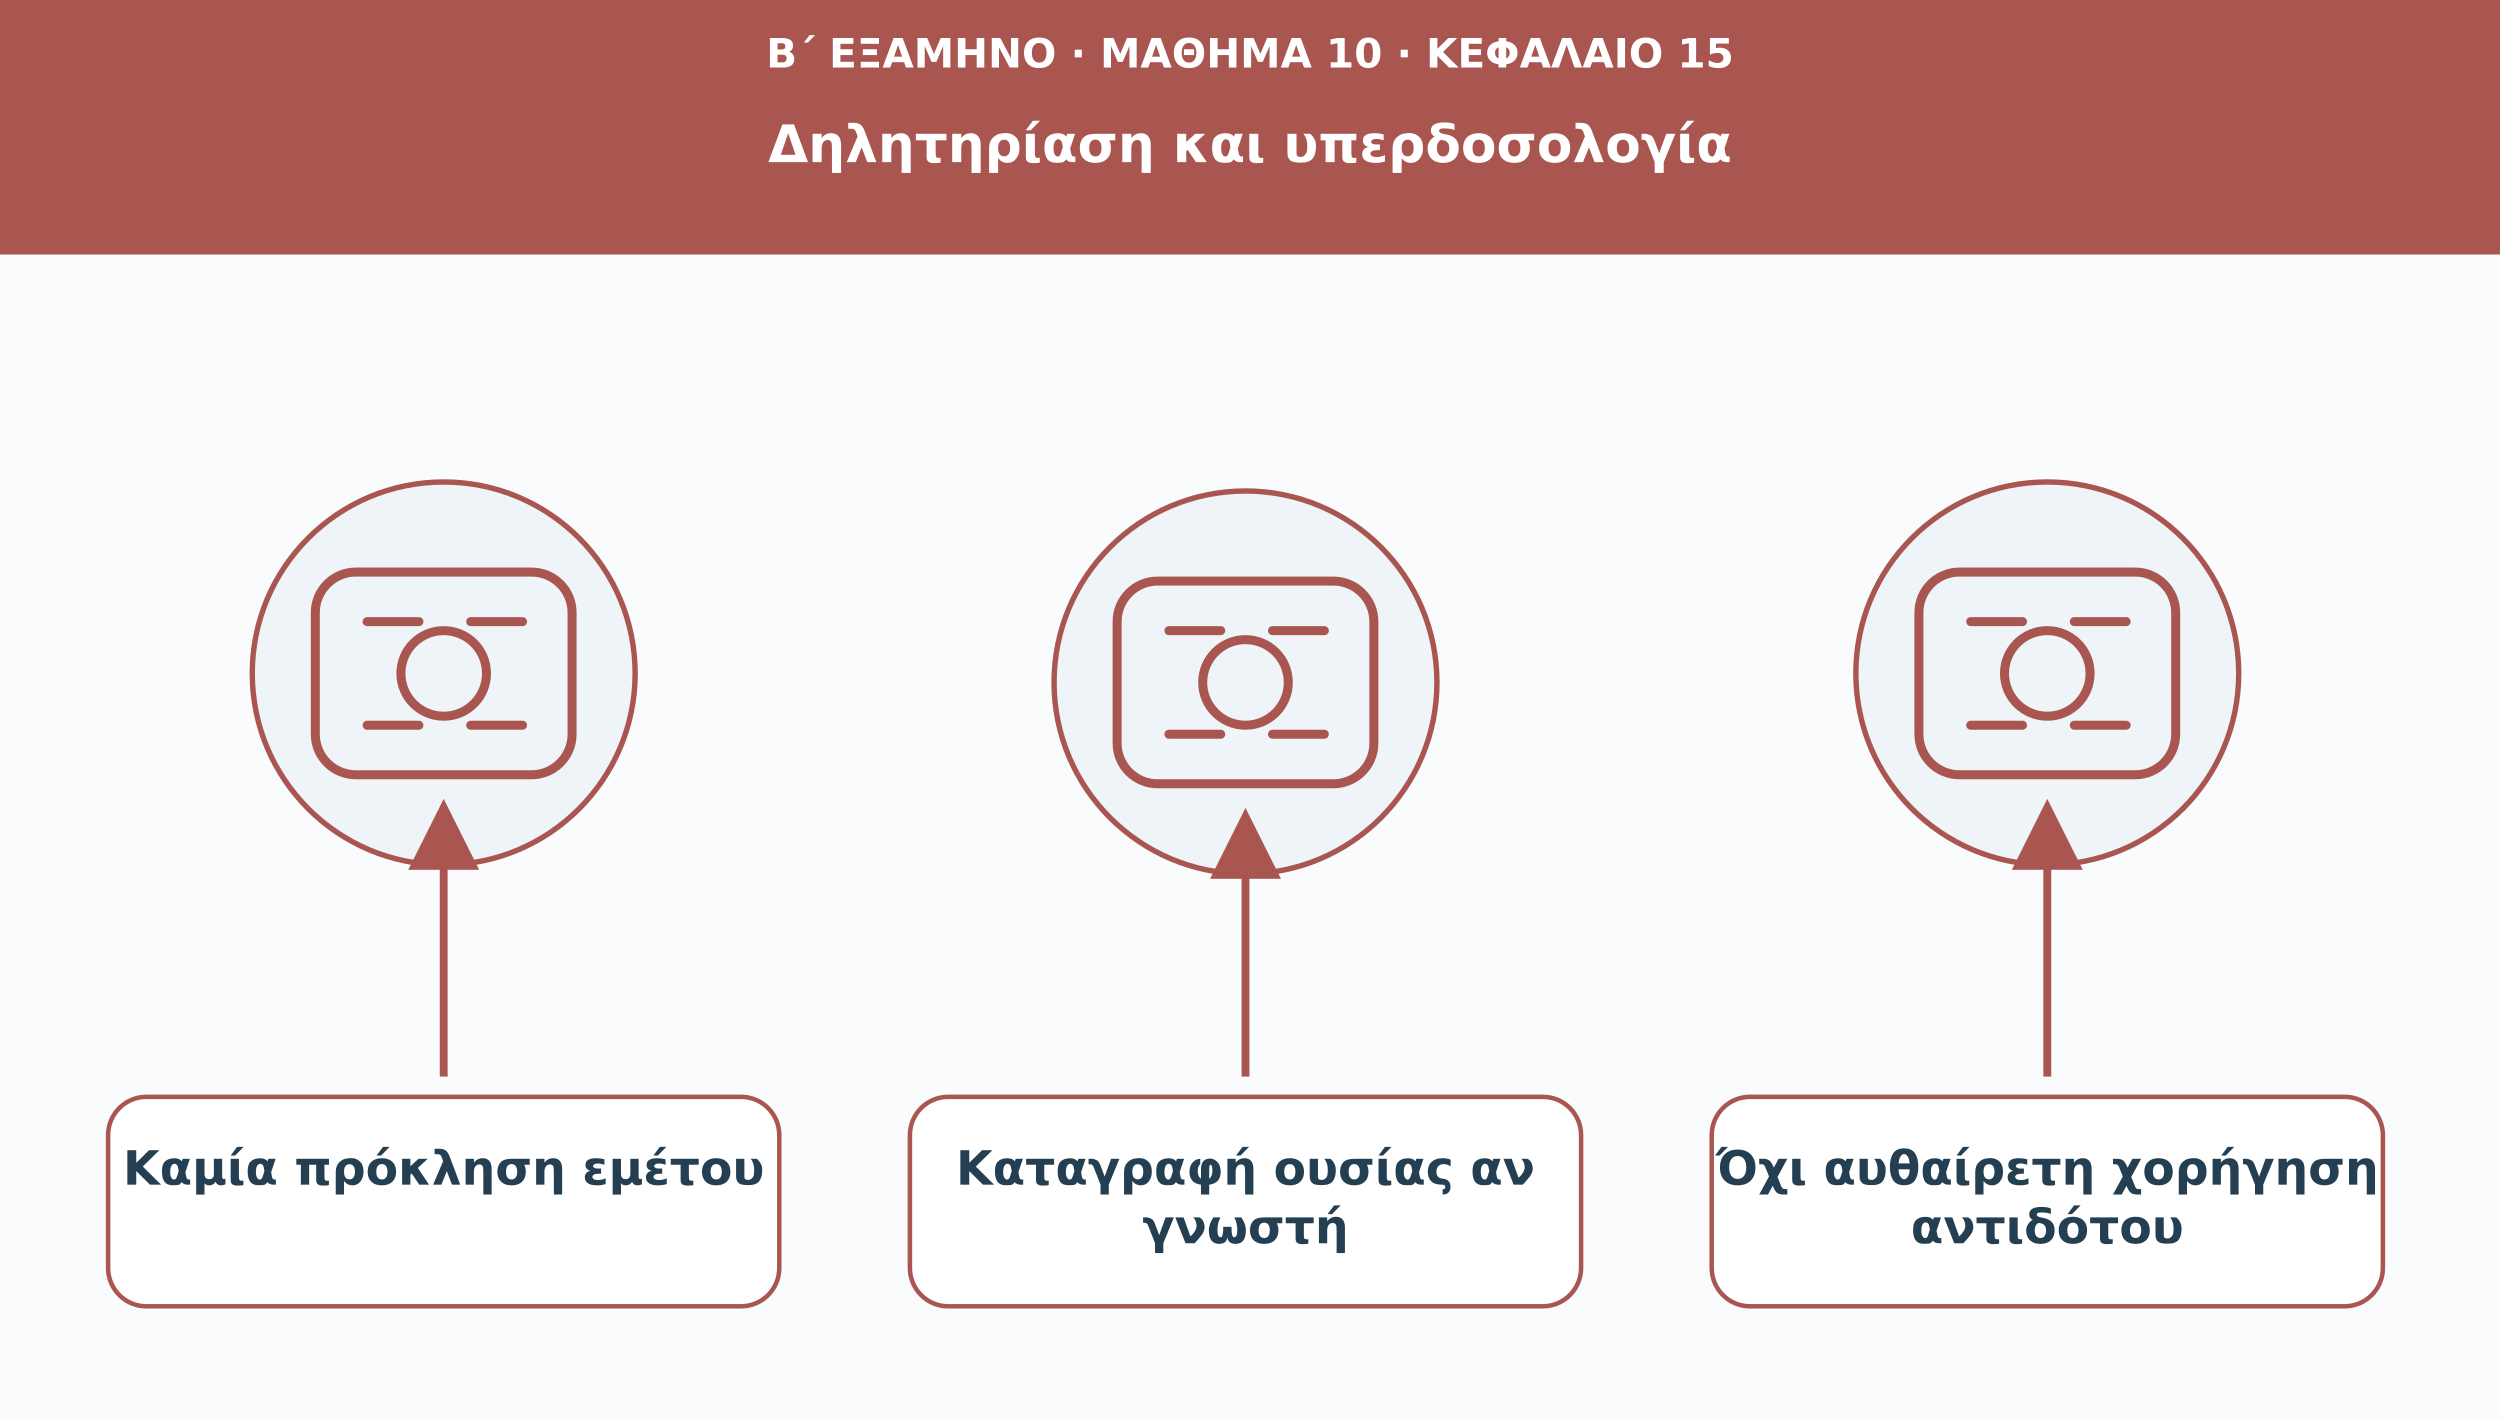
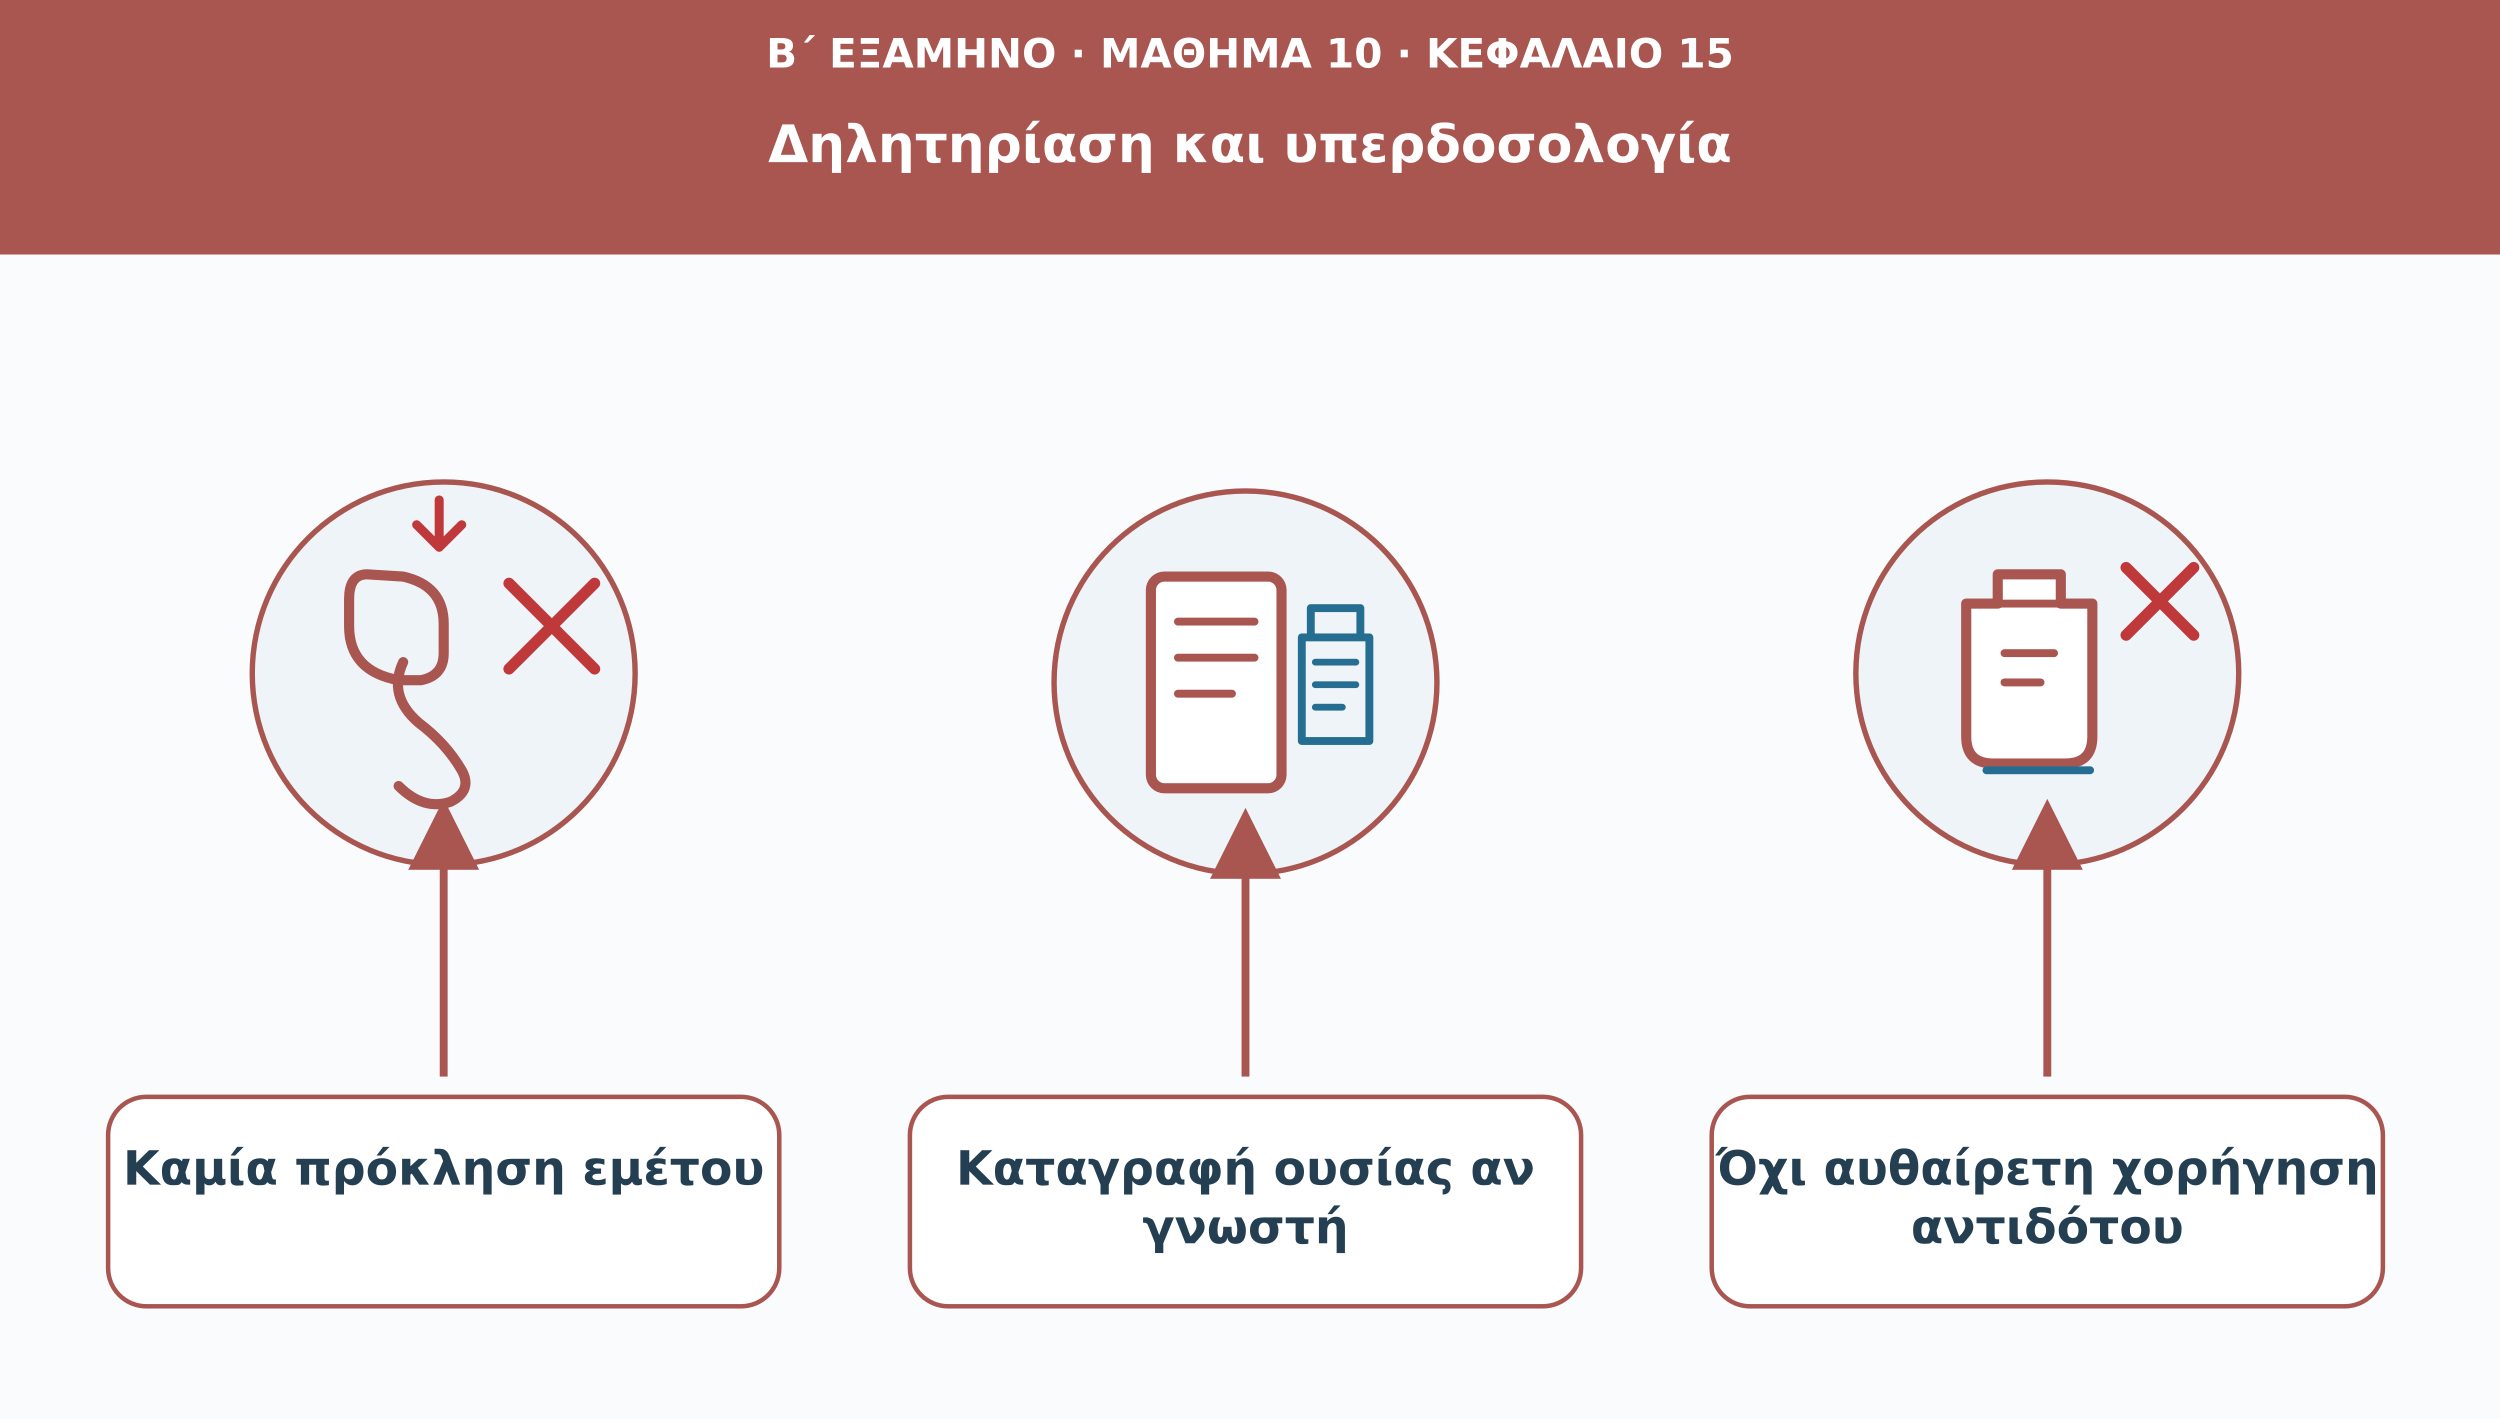
<svg xmlns="http://www.w3.org/2000/svg" viewBox="0 0 1110 630" role="img" aria-labelledby="t d">
  <defs>
    <marker id="arr" viewBox="0 0 10 10" markerWidth="9" markerHeight="9" refX="8" refY="5" orient="auto">
      <path d="M0 0L10 5L0 10Z" fill="#a95550" />
    </marker>
  </defs>
  <rect width="1110" height="630" fill="#f9fbfd" />
  <rect width="1110" height="113" fill="#a95550" />
  <text x="555" y="30" font-family="DejaVu Sans,Arial,sans-serif" font-size="18" fill="#ffffff" font-weight="690" text-anchor="middle">Β΄ ΕΞΑΜΗΝΟ · ΜΑΘΗΜΑ 10 · ΚΕΦΑΛΑΙΟ 15</text>
  <text x="555" y="72" font-family="DejaVu Sans,Arial,sans-serif" font-size="23" fill="#ffffff" font-weight="720" text-anchor="middle">Δηλητηρίαση και υπερδοσολογία</text>
  <circle cx="197" cy="299" r="85" fill="#eef4f8" stroke="#a95550" stroke-width="2.4" />
-   <g transform="translate(197 299)" fill="none" stroke="#a95550" stroke-width="4" stroke-linecap="round" stroke-linejoin="round">
-     <rect x="-57" y="-45" width="114" height="90" rx="18" />
-     <circle r="19" />
-     <path d="M-34-23h23m23 0h23m-69 46h23m23 0h23" />
+   <g transform="translate(197 299)" fill="none" stroke="#a95550" stroke-width="4.5" stroke-linecap="round" stroke-linejoin="round">
+     <path d="M-34-44q-8 0-8 11v12q0 20 22 24h10q10-2 10-12v-13q0-17-18-21Z" />
+     <path d="M-18-5q-7 15 7 27 12 9 19 21 5 9-5 14-12 4-23-7" />
+     <path d="M-2-57v-20m-10 11 10 10 10-10" stroke="#c0393a" stroke-width="4" />
+     <path d="M29-40l38 38m0-38L29-2" stroke="#c0393a" stroke-width="5" />
  </g>
  <path d="M197 478L197 361" stroke="#a95550" stroke-width="3.5" marker-end="url(#arr)" />
  <rect x="48" y="487" width="298" height="93" rx="17" fill="#ffffff" stroke="#a95550" stroke-width="2" />
  <text x="197" y="526" font-family="DejaVu Sans,Arial,sans-serif" font-size="21" fill="#253f52" font-weight="700" text-anchor="middle">Καμία πρόκληση εμέτου</text>
  <circle cx="553" cy="303" r="85" fill="#eef4f8" stroke="#a95550" stroke-width="2.4" />
-   <g transform="translate(553 303)" fill="none" stroke="#a95550" stroke-width="4" stroke-linecap="round" stroke-linejoin="round">
-     <rect x="-57" y="-45" width="114" height="90" rx="18" />
-     <circle r="19" />
-     <path d="M-34-23h23m23 0h23m-69 46h23m23 0h23" />
+   <g transform="translate(553 303)" fill="none" stroke="#a95550" stroke-width="4.5" stroke-linecap="round" stroke-linejoin="round">
+     <rect x="-42" y="-47" width="58" height="94" rx="6" fill="#fff" />
+     <path d="M-30-27h34m-34 16h34m-34 16h24" stroke-width="3.5" />
+     <path d="M29-33h22v13H29Zm-4 13h30v46H25Z" fill="#eef4f8" stroke="#256e91" stroke-width="3.5" />
+     <path d="M31-9h18m-18 10h18m-18 10h12" stroke="#256e91" stroke-width="3" />
  </g>
  <path d="M553 478L553 365" stroke="#a95550" stroke-width="3.5" marker-end="url(#arr)" />
  <rect x="404" y="487" width="298" height="93" rx="17" fill="#ffffff" stroke="#a95550" stroke-width="2" />
  <text x="553" y="526" font-family="DejaVu Sans,Arial,sans-serif" font-size="21" fill="#253f52" font-weight="700" text-anchor="middle">Καταγραφή ουσίας αν</text>
  <text x="553" y="552" font-family="DejaVu Sans,Arial,sans-serif" font-size="21" fill="#253f52" font-weight="700" text-anchor="middle">γνωστή</text>
  <circle cx="909" cy="299" r="85" fill="#eef4f8" stroke="#a95550" stroke-width="2.4" />
-   <g transform="translate(909 299)" fill="none" stroke="#a95550" stroke-width="4" stroke-linecap="round" stroke-linejoin="round">
-     <rect x="-57" y="-45" width="114" height="90" rx="18" />
-     <circle r="19" />
-     <path d="M-34-23h23m23 0h23m-69 46h23m23 0h23" />
+   <g transform="translate(909 299)" fill="none" stroke="#a95550" stroke-width="4.5" stroke-linecap="round" stroke-linejoin="round">
+     <path d="M-36-31h14v-13h28v13h14v59q0 12-12 12h-32q-12 0-12-12Z" fill="#fff" />
+     <path d="M-22-31h28m-25 22h22m-22 13h16" stroke-width="3.5" />
+     <path d="M35-47l30 30m0-30L35-17" stroke="#c0393a" stroke-width="5" />
+     <path d="M-27 43h46" stroke="#256e91" stroke-width="3.5" />
  </g>
  <path d="M909 478L909 361" stroke="#a95550" stroke-width="3.5" marker-end="url(#arr)" />
  <rect x="760" y="487" width="298" height="93" rx="17" fill="#ffffff" stroke="#a95550" stroke-width="2" />
  <text x="909" y="526" font-family="DejaVu Sans,Arial,sans-serif" font-size="21" fill="#253f52" font-weight="700" text-anchor="middle">Όχι αυθαίρετη χορήγηση</text>
  <text x="909" y="552" font-family="DejaVu Sans,Arial,sans-serif" font-size="21" fill="#253f52" font-weight="700" text-anchor="middle">αντιδότου</text>
</svg>
